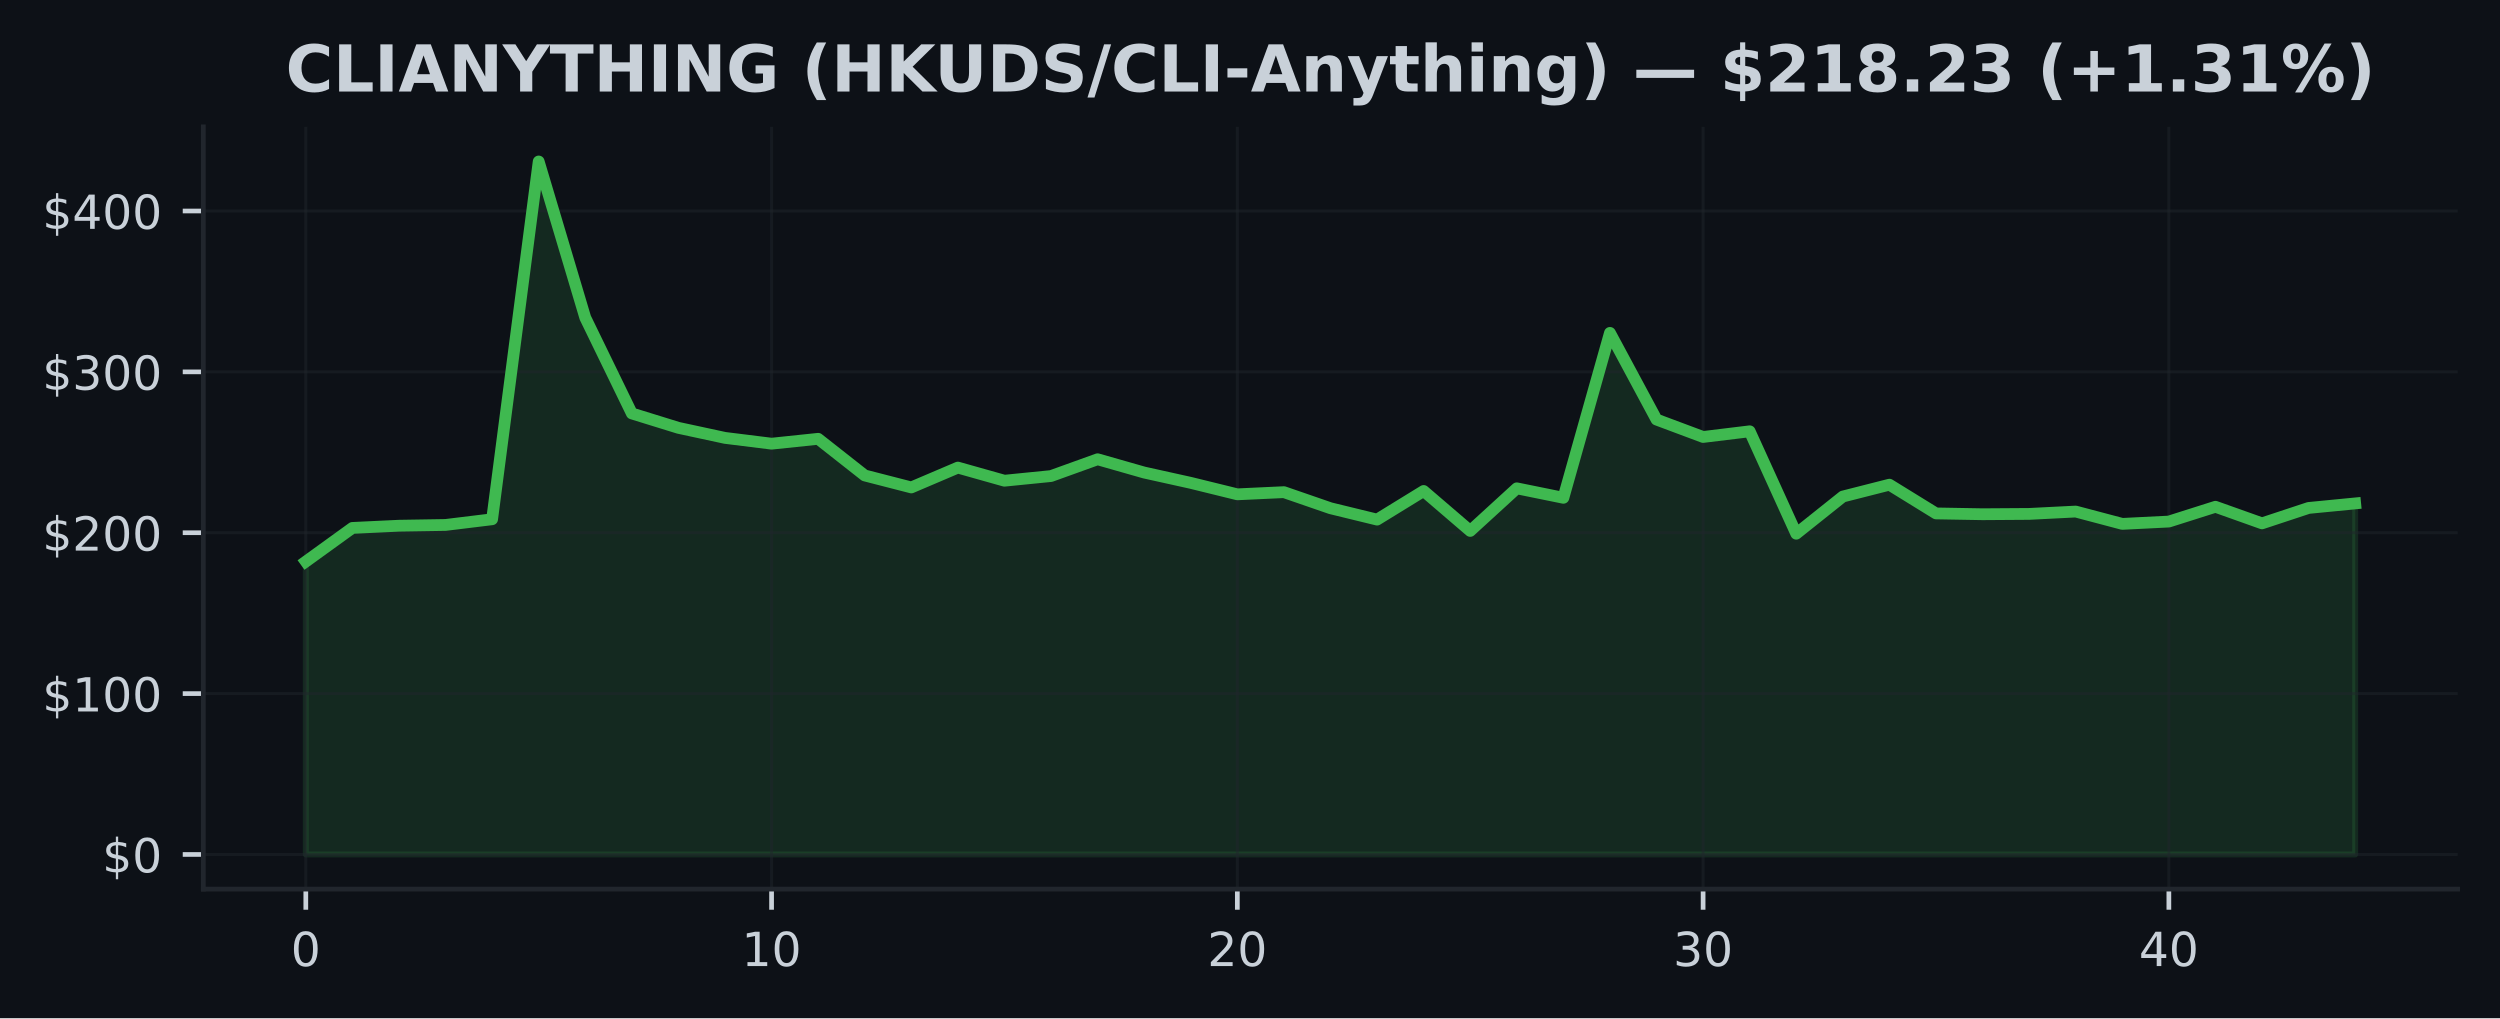
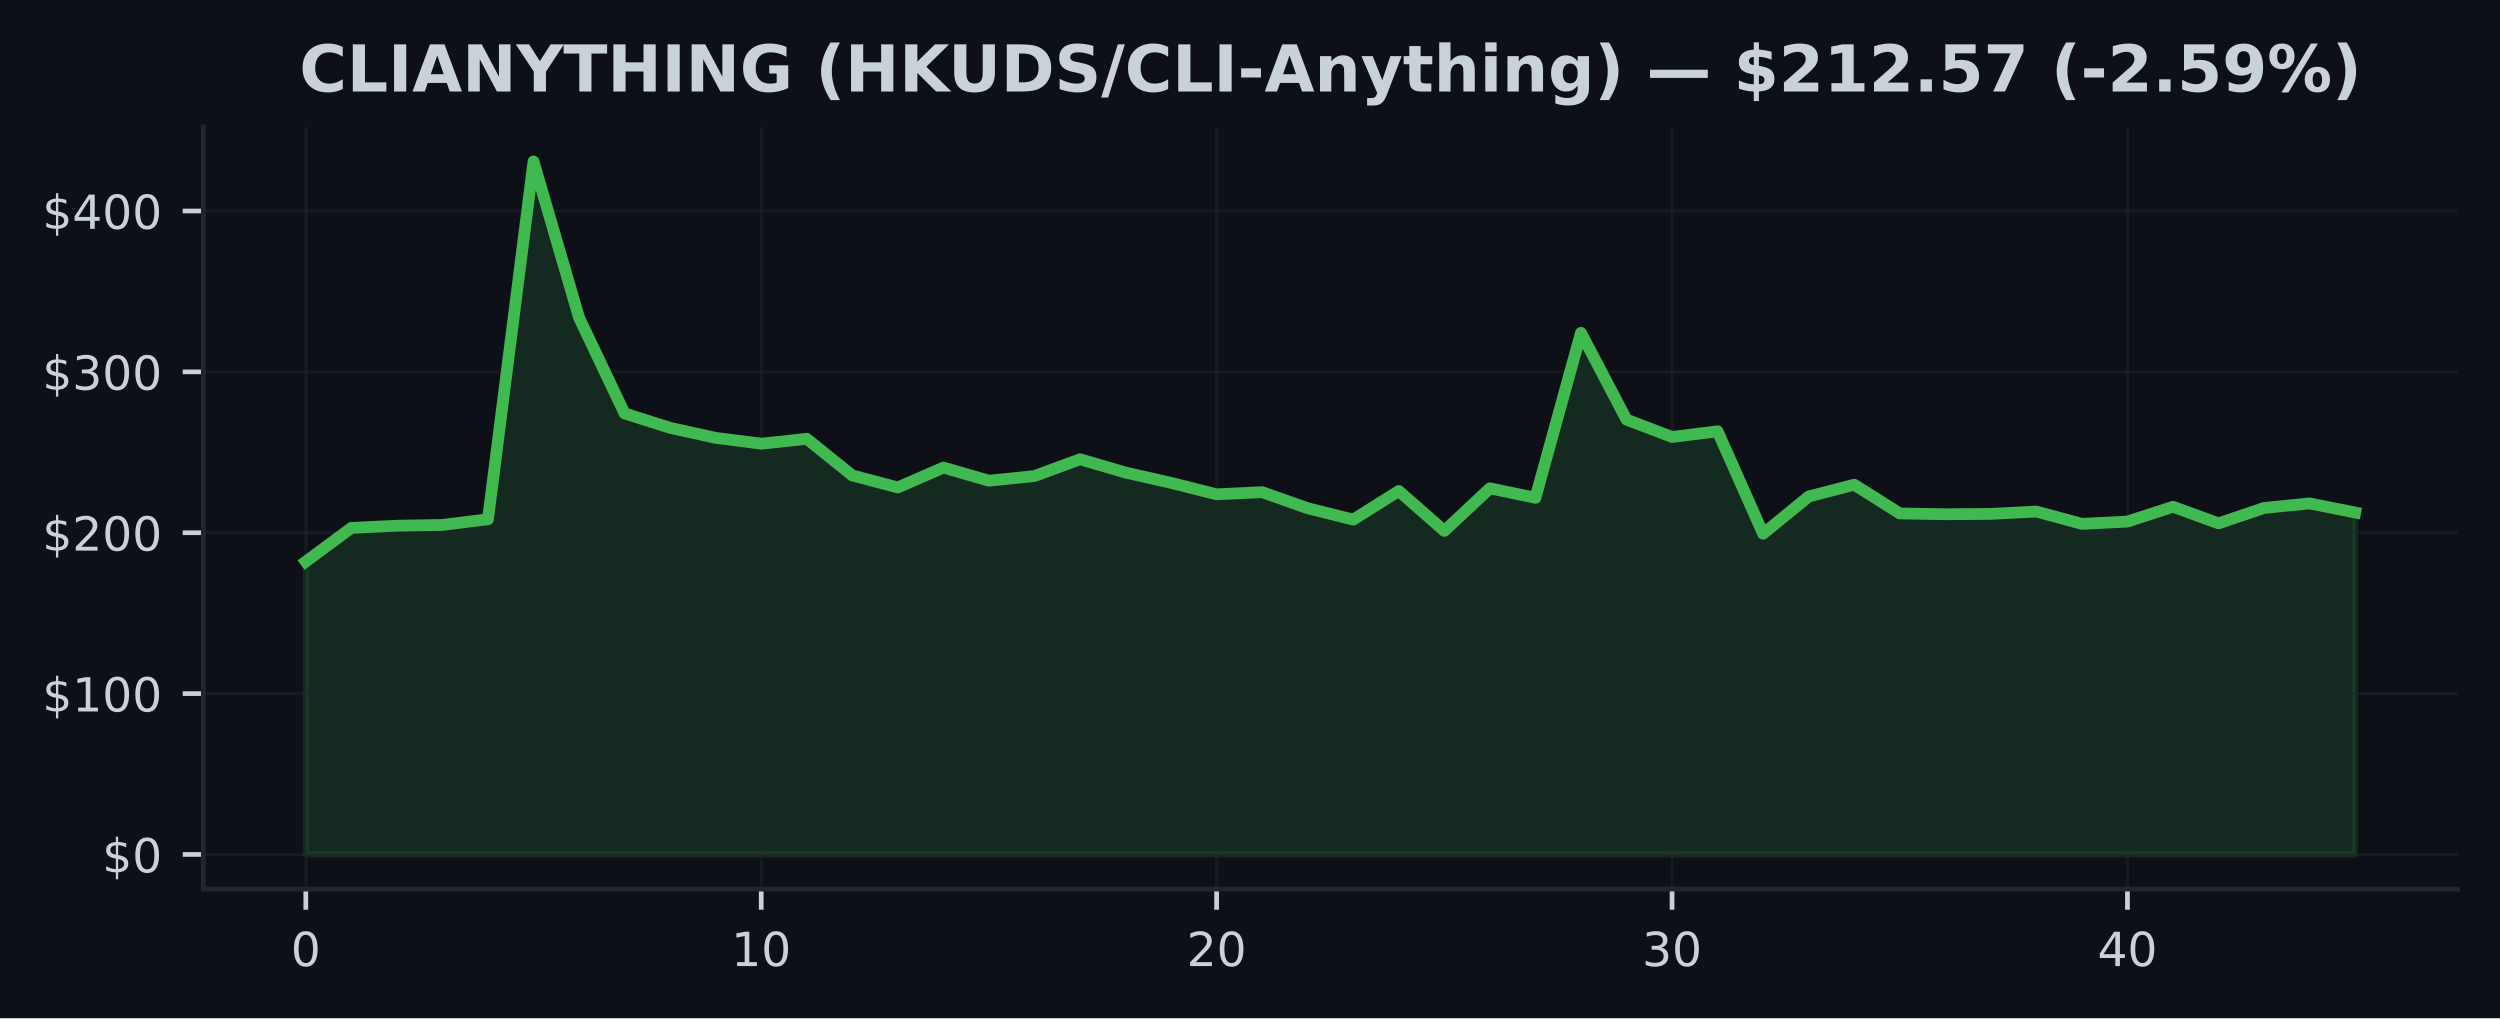
<svg xmlns="http://www.w3.org/2000/svg" xmlns:xlink="http://www.w3.org/1999/xlink" width="424.91pt" height="173.061pt" viewBox="0 0 424.91 173.061" version="1.1">
  <defs>
    <style type="text/css">*{stroke-linejoin: round; stroke-linecap: butt}</style>
  </defs>
  <g id="figure_1">
    <g id="patch_1">
      <path d="M 0 173.061  L 424.91 173.061  L 424.91 0  L 0 0  z " style="fill: #0d1117" />
    </g>
    <g id="axes_1">
      <g id="patch_2">
        <path d="M 34.56 151.118  L 417.71 151.118  L 417.71 21.558  L 34.56 21.558  z " style="fill: #0d1117" />
      </g>
      <g id="FillBetweenPolyCollection_1">
        <defs>
-           <path id="m459891144c" d="M 51.976 -27.832  L 51.976 -77.612  L 59.892 -83.332  L 67.809 -83.707  L 75.725 -83.838  L 83.641 -84.806  L 91.558 -145.613  L 99.474 -119.07  L 107.39 -102.791  L 115.306 -100.341  L 123.223 -98.635  L 131.139 -97.651  L 139.055 -98.479  L 146.972 -92.251  L 154.888 -90.214  L 162.804 -93.588  L 170.721 -91.357  L 178.637 -92.15  L 186.553 -95.004  L 194.47 -92.746  L 202.386 -90.991  L 210.302 -89.044  L 218.219 -89.413  L 226.135 -86.679  L 234.051 -84.746  L 241.968 -89.612  L 249.884 -82.824  L 257.8 -90.064  L 265.717 -88.453  L 273.633 -116.481  L 281.549 -101.749  L 289.466 -98.791  L 297.382 -99.756  L 305.298 -82.351  L 313.215 -88.666  L 321.131 -90.682  L 329.047 -85.798  L 336.964 -85.659  L 344.88 -85.714  L 352.796 -86.116  L 360.712 -84.018  L 368.629 -84.415  L 376.545 -86.928  L 384.461 -84.109  L 392.378 -86.728  L 400.294 -87.499  L 400.294 -27.832  L 400.294 -27.832  L 392.378 -27.832  L 384.461 -27.832  L 376.545 -27.832  L 368.629 -27.832  L 360.712 -27.832  L 352.796 -27.832  L 344.88 -27.832  L 336.964 -27.832  L 329.047 -27.832  L 321.131 -27.832  L 313.215 -27.832  L 305.298 -27.832  L 297.382 -27.832  L 289.466 -27.832  L 281.549 -27.832  L 273.633 -27.832  L 265.717 -27.832  L 257.8 -27.832  L 249.884 -27.832  L 241.968 -27.832  L 234.051 -27.832  L 226.135 -27.832  L 218.219 -27.832  L 210.302 -27.832  L 202.386 -27.832  L 194.47 -27.832  L 186.553 -27.832  L 178.637 -27.832  L 170.721 -27.832  L 162.804 -27.832  L 154.888 -27.832  L 146.972 -27.832  L 139.055 -27.832  L 131.139 -27.832  L 123.223 -27.832  L 115.306 -27.832  L 107.39 -27.832  L 99.474 -27.832  L 91.558 -27.832  L 83.641 -27.832  L 75.725 -27.832  L 67.809 -27.832  L 59.892 -27.832  L 51.976 -27.832  z " style="stroke: #3fb950; stroke-opacity: 0.15" />
+           <path id="m791ca80fd3" d="M 51.976 -27.832  L 51.976 -77.612  L 59.716 -83.332  L 67.457 -83.707  L 75.197 -83.838  L 82.938 -84.806  L 90.678 -145.613  L 98.418 -119.07  L 106.159 -102.791  L 113.899 -100.341  L 121.64 -98.635  L 129.38 -97.651  L 137.12 -98.479  L 144.861 -92.251  L 152.601 -90.214  L 160.342 -93.588  L 168.082 -91.357  L 175.822 -92.15  L 183.563 -95.004  L 191.303 -92.746  L 199.044 -90.991  L 206.784 -89.044  L 214.524 -89.413  L 222.265 -86.679  L 230.005 -84.746  L 237.746 -89.612  L 245.486 -82.824  L 253.226 -90.064  L 260.967 -88.453  L 268.707 -116.481  L 276.448 -101.749  L 284.188 -98.791  L 291.928 -99.756  L 299.669 -82.351  L 307.409 -88.666  L 315.15 -90.682  L 322.89 -85.798  L 330.63 -85.659  L 338.371 -85.714  L 346.111 -86.116  L 353.852 -84.018  L 361.592 -84.415  L 369.332 -86.928  L 377.073 -84.109  L 384.813 -86.728  L 392.554 -87.499  L 400.294 -85.951  L 400.294 -27.832  L 400.294 -27.832  L 392.554 -27.832  L 384.813 -27.832  L 377.073 -27.832  L 369.332 -27.832  L 361.592 -27.832  L 353.852 -27.832  L 346.111 -27.832  L 338.371 -27.832  L 330.63 -27.832  L 322.89 -27.832  L 315.15 -27.832  L 307.409 -27.832  L 299.669 -27.832  L 291.928 -27.832  L 284.188 -27.832  L 276.448 -27.832  L 268.707 -27.832  L 260.967 -27.832  L 253.226 -27.832  L 245.486 -27.832  L 237.746 -27.832  L 230.005 -27.832  L 222.265 -27.832  L 214.524 -27.832  L 206.784 -27.832  L 199.044 -27.832  L 191.303 -27.832  L 183.563 -27.832  L 175.822 -27.832  L 168.082 -27.832  L 160.342 -27.832  L 152.601 -27.832  L 144.861 -27.832  L 137.12 -27.832  L 129.38 -27.832  L 121.64 -27.832  L 113.899 -27.832  L 106.159 -27.832  L 98.418 -27.832  L 90.678 -27.832  L 82.938 -27.832  L 75.197 -27.832  L 67.457 -27.832  L 59.716 -27.832  L 51.976 -27.832  z " style="stroke: #3fb950; stroke-opacity: 0.15" />
        </defs>
-         <g clip-path="url(#p17456715c4)">
-           <use xlink:href="#m459891144c" x="0" y="173.061" style="fill: #3fb950; fill-opacity: 0.15; stroke: #3fb950; stroke-opacity: 0.15" />
+         <g clip-path="url(#p43f8fe194c)">
+           <use xlink:href="#m791ca80fd3" x="0" y="173.061" style="fill: #3fb950; fill-opacity: 0.15; stroke: #3fb950; stroke-opacity: 0.15" />
        </g>
      </g>
      <g id="matplotlib.axis_1">
        <g id="xtick_1">
          <g id="line2d_1">
-             <path d="M 51.976 151.118  L 51.976 21.558  " clip-path="url(#p17456715c4)" style="fill: none; stroke: #21262d; stroke-opacity: 0.5; stroke-width: 0.5; stroke-linecap: square" />
+             <path d="M 51.976 151.118  L 51.976 21.558  " clip-path="url(#p43f8fe194c)" style="fill: none; stroke: #21262d; stroke-opacity: 0.5; stroke-width: 0.5; stroke-linecap: square" />
          </g>
          <g id="line2d_2">
            <defs>
-               <path id="m8c9518cf22" d="M 0 0  L 0 3.5  " style="stroke: #c9d1d9; stroke-width: 0.8" />
+               <path id="m726a3030d6" d="M 0 0  L 0 3.5  " style="stroke: #c9d1d9; stroke-width: 0.8" />
            </defs>
            <g>
-               <use xlink:href="#m8c9518cf22" x="51.976" y="151.118" style="fill: #c9d1d9; stroke: #c9d1d9; stroke-width: 0.8" />
+               <use xlink:href="#m726a3030d6" x="51.976" y="151.118" style="fill: #c9d1d9; stroke: #c9d1d9; stroke-width: 0.8" />
            </g>
          </g>
          <g id="text_1">
            <g style="fill: #c9d1d9" transform="translate(49.43091 164.197) scale(0.08 -0.08)">
              <defs>
                <path id="DejaVuSans-30" d="M 2034 4250  Q 1547 4250 1301 3770  Q 1056 3291 1056 2328  Q 1056 1369 1301 889  Q 1547 409 2034 409  Q 2525 409 2770 889  Q 3016 1369 3016 2328  Q 3016 3291 2770 3770  Q 2525 4250 2034 4250  z M 2034 4750  Q 2819 4750 3233 4129  Q 3647 3509 3647 2328  Q 3647 1150 3233 529  Q 2819 -91 2034 -91  Q 1250 -91 836 529  Q 422 1150 422 2328  Q 422 3509 836 4129  Q 1250 4750 2034 4750  z " transform="scale(0.015625)" />
              </defs>
              <use xlink:href="#DejaVuSans-30" />
            </g>
          </g>
        </g>
        <g id="xtick_2">
          <g id="line2d_3">
-             <path d="M 131.139 151.118  L 131.139 21.558  " clip-path="url(#p17456715c4)" style="fill: none; stroke: #21262d; stroke-opacity: 0.5; stroke-width: 0.5; stroke-linecap: square" />
+             <path d="M 129.38 151.118  L 129.38 21.558  " clip-path="url(#p43f8fe194c)" style="fill: none; stroke: #21262d; stroke-opacity: 0.5; stroke-width: 0.5; stroke-linecap: square" />
          </g>
          <g id="line2d_4">
            <g>
-               <use xlink:href="#m8c9518cf22" x="131.139" y="151.118" style="fill: #c9d1d9; stroke: #c9d1d9; stroke-width: 0.8" />
+               <use xlink:href="#m726a3030d6" x="129.38" y="151.118" style="fill: #c9d1d9; stroke: #c9d1d9; stroke-width: 0.8" />
            </g>
          </g>
          <g id="text_2">
-             <g style="fill: #c9d1d9" transform="translate(126.0491 164.197) scale(0.08 -0.08)">
+             <g style="fill: #c9d1d9" transform="translate(124.2899 164.197) scale(0.08 -0.08)">
              <defs>
                <path id="DejaVuSans-31" d="M 794 531  L 1825 531  L 1825 4091  L 703 3866  L 703 4441  L 1819 4666  L 2450 4666  L 2450 531  L 3481 531  L 3481 0  L 794 0  L 794 531  z " transform="scale(0.015625)" />
              </defs>
              <use xlink:href="#DejaVuSans-31" />
              <use xlink:href="#DejaVuSans-30" transform="translate(63.62305 0)" />
            </g>
          </g>
        </g>
        <g id="xtick_3">
          <g id="line2d_5">
-             <path d="M 210.302 151.118  L 210.302 21.558  " clip-path="url(#p17456715c4)" style="fill: none; stroke: #21262d; stroke-opacity: 0.5; stroke-width: 0.5; stroke-linecap: square" />
+             <path d="M 206.784 151.118  L 206.784 21.558  " clip-path="url(#p43f8fe194c)" style="fill: none; stroke: #21262d; stroke-opacity: 0.5; stroke-width: 0.5; stroke-linecap: square" />
          </g>
          <g id="line2d_6">
            <g>
-               <use xlink:href="#m8c9518cf22" x="210.302" y="151.118" style="fill: #c9d1d9; stroke: #c9d1d9; stroke-width: 0.8" />
+               <use xlink:href="#m726a3030d6" x="206.784" y="151.118" style="fill: #c9d1d9; stroke: #c9d1d9; stroke-width: 0.8" />
            </g>
          </g>
          <g id="text_3">
-             <g style="fill: #c9d1d9" transform="translate(205.2124 164.197) scale(0.08 -0.08)">
+             <g style="fill: #c9d1d9" transform="translate(201.694 164.197) scale(0.08 -0.08)">
              <defs>
                <path id="DejaVuSans-32" d="M 1228 531  L 3431 531  L 3431 0  L 469 0  L 469 531  Q 828 903 1448 1529  Q 2069 2156 2228 2338  Q 2531 2678 2651 2914  Q 2772 3150 2772 3378  Q 2772 3750 2511 3984  Q 2250 4219 1831 4219  Q 1534 4219 1204 4116  Q 875 4013 500 3803  L 500 4441  Q 881 4594 1212 4672  Q 1544 4750 1819 4750  Q 2544 4750 2975 4387  Q 3406 4025 3406 3419  Q 3406 3131 3298 2873  Q 3191 2616 2906 2266  Q 2828 2175 2409 1742  Q 1991 1309 1228 531  z " transform="scale(0.015625)" />
              </defs>
              <use xlink:href="#DejaVuSans-32" />
              <use xlink:href="#DejaVuSans-30" transform="translate(63.62305 0)" />
            </g>
          </g>
        </g>
        <g id="xtick_4">
          <g id="line2d_7">
-             <path d="M 289.466 151.118  L 289.466 21.558  " clip-path="url(#p17456715c4)" style="fill: none; stroke: #21262d; stroke-opacity: 0.5; stroke-width: 0.5; stroke-linecap: square" />
+             <path d="M 284.188 151.118  L 284.188 21.558  " clip-path="url(#p43f8fe194c)" style="fill: none; stroke: #21262d; stroke-opacity: 0.5; stroke-width: 0.5; stroke-linecap: square" />
          </g>
          <g id="line2d_8">
            <g>
-               <use xlink:href="#m8c9518cf22" x="289.466" y="151.118" style="fill: #c9d1d9; stroke: #c9d1d9; stroke-width: 0.8" />
+               <use xlink:href="#m726a3030d6" x="284.188" y="151.118" style="fill: #c9d1d9; stroke: #c9d1d9; stroke-width: 0.8" />
            </g>
          </g>
          <g id="text_4">
-             <g style="fill: #c9d1d9" transform="translate(284.3756 164.197) scale(0.08 -0.08)">
+             <g style="fill: #c9d1d9" transform="translate(279.098 164.197) scale(0.08 -0.08)">
              <defs>
                <path id="DejaVuSans-33" d="M 2597 2516  Q 3050 2419 3304 2112  Q 3559 1806 3559 1356  Q 3559 666 3084 287  Q 2609 -91 1734 -91  Q 1441 -91 1130 -33  Q 819 25 488 141  L 488 750  Q 750 597 1062 519  Q 1375 441 1716 441  Q 2309 441 2620 675  Q 2931 909 2931 1356  Q 2931 1769 2642 2001  Q 2353 2234 1838 2234  L 1294 2234  L 1294 2753  L 1863 2753  Q 2328 2753 2575 2939  Q 2822 3125 2822 3475  Q 2822 3834 2567 4026  Q 2313 4219 1838 4219  Q 1578 4219 1281 4162  Q 984 4106 628 3988  L 628 4550  Q 988 4650 1302 4700  Q 1616 4750 1894 4750  Q 2613 4750 3031 4423  Q 3450 4097 3450 3541  Q 3450 3153 3228 2886  Q 3006 2619 2597 2516  z " transform="scale(0.015625)" />
              </defs>
              <use xlink:href="#DejaVuSans-33" />
              <use xlink:href="#DejaVuSans-30" transform="translate(63.62305 0)" />
            </g>
          </g>
        </g>
        <g id="xtick_5">
          <g id="line2d_9">
-             <path d="M 368.629 151.118  L 368.629 21.558  " clip-path="url(#p17456715c4)" style="fill: none; stroke: #21262d; stroke-opacity: 0.5; stroke-width: 0.5; stroke-linecap: square" />
+             <path d="M 361.592 151.118  L 361.592 21.558  " clip-path="url(#p43f8fe194c)" style="fill: none; stroke: #21262d; stroke-opacity: 0.5; stroke-width: 0.5; stroke-linecap: square" />
          </g>
          <g id="line2d_10">
            <g>
-               <use xlink:href="#m8c9518cf22" x="368.629" y="151.118" style="fill: #c9d1d9; stroke: #c9d1d9; stroke-width: 0.8" />
+               <use xlink:href="#m726a3030d6" x="361.592" y="151.118" style="fill: #c9d1d9; stroke: #c9d1d9; stroke-width: 0.8" />
            </g>
          </g>
          <g id="text_5">
-             <g style="fill: #c9d1d9" transform="translate(363.5388 164.197) scale(0.08 -0.08)">
+             <g style="fill: #c9d1d9" transform="translate(356.5021 164.197) scale(0.08 -0.08)">
              <defs>
                <path id="DejaVuSans-34" d="M 2419 4116  L 825 1625  L 2419 1625  L 2419 4116  z M 2253 4666  L 3047 4666  L 3047 1625  L 3713 1625  L 3713 1100  L 3047 1100  L 3047 0  L 2419 0  L 2419 1100  L 313 1100  L 313 1709  L 2253 4666  z " transform="scale(0.015625)" />
              </defs>
              <use xlink:href="#DejaVuSans-34" />
              <use xlink:href="#DejaVuSans-30" transform="translate(63.62305 0)" />
            </g>
          </g>
        </g>
      </g>
      <g id="matplotlib.axis_2">
        <g id="ytick_1">
          <g id="line2d_11">
-             <path d="M 34.56 145.229  L 417.71 145.229  " clip-path="url(#p17456715c4)" style="fill: none; stroke: #21262d; stroke-opacity: 0.5; stroke-width: 0.5; stroke-linecap: square" />
+             <path d="M 34.56 145.229  L 417.71 145.229  " clip-path="url(#p43f8fe194c)" style="fill: none; stroke: #21262d; stroke-opacity: 0.5; stroke-width: 0.5; stroke-linecap: square" />
          </g>
          <g id="line2d_12">
            <defs>
-               <path id="m70b55933a2" d="M 0 0  L -3.5 0  " style="stroke: #c9d1d9; stroke-width: 0.8" />
+               <path id="m19a0edd8e0" d="M 0 0  L -3.5 0  " style="stroke: #c9d1d9; stroke-width: 0.8" />
            </defs>
            <g>
-               <use xlink:href="#m70b55933a2" x="34.56" y="145.229" style="fill: #c9d1d9; stroke: #c9d1d9; stroke-width: 0.8" />
+               <use xlink:href="#m19a0edd8e0" x="34.56" y="145.229" style="fill: #c9d1d9; stroke: #c9d1d9; stroke-width: 0.8" />
            </g>
          </g>
          <g id="text_6">
            <g style="fill: #c9d1d9" transform="translate(17.38 148.2686) scale(0.08 -0.08)">
              <defs>
                <path id="DejaVuSans-24" d="M 2163 -941  L 1850 -941  L 1847 0  Q 1519 6 1191 76  Q 863 147 531 288  L 531 850  Q 850 650 1176 548  Q 1503 447 1850 444  L 1850 1869  Q 1159 1981 845 2250  Q 531 2519 531 2988  Q 531 3497 872 3790  Q 1213 4084 1850 4128  L 1850 4863  L 2163 4863  L 2163 4138  Q 2453 4125 2725 4076  Q 2997 4028 3256 3944  L 3256 3397  Q 2997 3528 2723 3600  Q 2450 3672 2163 3684  L 2163 2350  Q 2872 2241 3206 1959  Q 3541 1678 3541 1191  Q 3541 663 3186 358  Q 2831 53 2163 6  L 2163 -941  z M 1850 2406  L 1850 3688  Q 1488 3647 1297 3481  Q 1106 3316 1106 3041  Q 1106 2772 1282 2622  Q 1459 2472 1850 2406  z M 2163 1806  L 2163 453  Q 2559 506 2761 678  Q 2963 850 2963 1131  Q 2963 1406 2770 1568  Q 2578 1731 2163 1806  z " transform="scale(0.015625)" />
              </defs>
              <use xlink:href="#DejaVuSans-24" />
              <use xlink:href="#DejaVuSans-30" transform="translate(63.62305 0)" />
            </g>
          </g>
        </g>
        <g id="ytick_2">
          <g id="line2d_13">
-             <path d="M 34.56 117.888  L 417.71 117.888  " clip-path="url(#p17456715c4)" style="fill: none; stroke: #21262d; stroke-opacity: 0.5; stroke-width: 0.5; stroke-linecap: square" />
+             <path d="M 34.56 117.888  L 417.71 117.888  " clip-path="url(#p43f8fe194c)" style="fill: none; stroke: #21262d; stroke-opacity: 0.5; stroke-width: 0.5; stroke-linecap: square" />
          </g>
          <g id="line2d_14">
            <g>
-               <use xlink:href="#m70b55933a2" x="34.56" y="117.888" style="fill: #c9d1d9; stroke: #c9d1d9; stroke-width: 0.8" />
+               <use xlink:href="#m19a0edd8e0" x="34.56" y="117.888" style="fill: #c9d1d9; stroke: #c9d1d9; stroke-width: 0.8" />
            </g>
          </g>
          <g id="text_7">
            <g style="fill: #c9d1d9" transform="translate(7.2 120.927) scale(0.08 -0.08)">
              <use xlink:href="#DejaVuSans-24" />
              <use xlink:href="#DejaVuSans-31" transform="translate(63.62305 0)" />
              <use xlink:href="#DejaVuSans-30" transform="translate(127.2461 0)" />
              <use xlink:href="#DejaVuSans-30" transform="translate(190.8691 0)" />
            </g>
          </g>
        </g>
        <g id="ytick_3">
          <g id="line2d_15">
-             <path d="M 34.56 90.546  L 417.71 90.546  " clip-path="url(#p17456715c4)" style="fill: none; stroke: #21262d; stroke-opacity: 0.5; stroke-width: 0.5; stroke-linecap: square" />
+             <path d="M 34.56 90.546  L 417.71 90.546  " clip-path="url(#p43f8fe194c)" style="fill: none; stroke: #21262d; stroke-opacity: 0.5; stroke-width: 0.5; stroke-linecap: square" />
          </g>
          <g id="line2d_16">
            <g>
-               <use xlink:href="#m70b55933a2" x="34.56" y="90.546" style="fill: #c9d1d9; stroke: #c9d1d9; stroke-width: 0.8" />
+               <use xlink:href="#m19a0edd8e0" x="34.56" y="90.546" style="fill: #c9d1d9; stroke: #c9d1d9; stroke-width: 0.8" />
            </g>
          </g>
          <g id="text_8">
            <g style="fill: #c9d1d9" transform="translate(7.2 93.58552) scale(0.08 -0.08)">
              <use xlink:href="#DejaVuSans-24" />
              <use xlink:href="#DejaVuSans-32" transform="translate(63.62305 0)" />
              <use xlink:href="#DejaVuSans-30" transform="translate(127.2461 0)" />
              <use xlink:href="#DejaVuSans-30" transform="translate(190.8691 0)" />
            </g>
          </g>
        </g>
        <g id="ytick_4">
          <g id="line2d_17">
-             <path d="M 34.56 63.205  L 417.71 63.205  " clip-path="url(#p17456715c4)" style="fill: none; stroke: #21262d; stroke-opacity: 0.5; stroke-width: 0.5; stroke-linecap: square" />
+             <path d="M 34.56 63.205  L 417.71 63.205  " clip-path="url(#p43f8fe194c)" style="fill: none; stroke: #21262d; stroke-opacity: 0.5; stroke-width: 0.5; stroke-linecap: square" />
          </g>
          <g id="line2d_18">
            <g>
-               <use xlink:href="#m70b55933a2" x="34.56" y="63.205" style="fill: #c9d1d9; stroke: #c9d1d9; stroke-width: 0.8" />
+               <use xlink:href="#m19a0edd8e0" x="34.56" y="63.205" style="fill: #c9d1d9; stroke: #c9d1d9; stroke-width: 0.8" />
            </g>
          </g>
          <g id="text_9">
            <g style="fill: #c9d1d9" transform="translate(7.2 66.24399) scale(0.08 -0.08)">
              <use xlink:href="#DejaVuSans-24" />
              <use xlink:href="#DejaVuSans-33" transform="translate(63.62305 0)" />
              <use xlink:href="#DejaVuSans-30" transform="translate(127.2461 0)" />
              <use xlink:href="#DejaVuSans-30" transform="translate(190.8691 0)" />
            </g>
          </g>
        </g>
        <g id="ytick_5">
          <g id="line2d_19">
-             <path d="M 34.56 35.863  L 417.71 35.863  " clip-path="url(#p17456715c4)" style="fill: none; stroke: #21262d; stroke-opacity: 0.5; stroke-width: 0.5; stroke-linecap: square" />
+             <path d="M 34.56 35.863  L 417.71 35.863  " clip-path="url(#p43f8fe194c)" style="fill: none; stroke: #21262d; stroke-opacity: 0.5; stroke-width: 0.5; stroke-linecap: square" />
          </g>
          <g id="line2d_20">
            <g>
-               <use xlink:href="#m70b55933a2" x="34.56" y="35.863" style="fill: #c9d1d9; stroke: #c9d1d9; stroke-width: 0.8" />
+               <use xlink:href="#m19a0edd8e0" x="34.56" y="35.863" style="fill: #c9d1d9; stroke: #c9d1d9; stroke-width: 0.8" />
            </g>
          </g>
          <g id="text_10">
            <g style="fill: #c9d1d9" transform="translate(7.2 38.90247) scale(0.08 -0.08)">
              <use xlink:href="#DejaVuSans-24" />
              <use xlink:href="#DejaVuSans-34" transform="translate(63.62305 0)" />
              <use xlink:href="#DejaVuSans-30" transform="translate(127.2461 0)" />
              <use xlink:href="#DejaVuSans-30" transform="translate(190.8691 0)" />
            </g>
          </g>
        </g>
      </g>
      <g id="line2d_21">
-         <path d="M 51.976 95.448  L 59.892 89.729  L 67.809 89.354  L 75.725 89.223  L 83.641 88.255  L 91.558 27.447  L 99.474 53.991  L 107.39 70.27  L 115.306 72.719  L 123.223 74.426  L 131.139 75.41  L 139.055 74.581  L 146.972 80.81  L 154.888 82.847  L 162.804 79.473  L 170.721 81.704  L 178.637 80.911  L 186.553 78.057  L 194.47 80.315  L 202.386 82.07  L 210.302 84.017  L 218.219 83.648  L 226.135 86.382  L 234.051 88.315  L 241.968 83.448  L 249.884 90.237  L 257.8 82.997  L 265.717 84.608  L 273.633 56.58  L 281.549 71.311  L 289.466 74.27  L 297.382 73.305  L 305.298 90.71  L 313.215 84.394  L 321.131 82.379  L 329.047 87.262  L 336.964 87.402  L 344.88 87.347  L 352.796 86.945  L 360.712 89.042  L 368.629 88.646  L 376.545 86.133  L 384.461 88.952  L 392.378 86.333  L 400.294 85.562  " clip-path="url(#p17456715c4)" style="fill: none; stroke: #3fb950; stroke-width: 2; stroke-linecap: square" />
+         <path d="M 51.976 95.448  L 59.716 89.729  L 67.457 89.354  L 75.197 89.223  L 82.938 88.255  L 90.678 27.447  L 98.418 53.991  L 106.159 70.27  L 113.899 72.719  L 121.64 74.426  L 129.38 75.41  L 137.12 74.581  L 144.861 80.81  L 152.601 82.847  L 160.342 79.473  L 168.082 81.704  L 175.822 80.911  L 183.563 78.057  L 191.303 80.315  L 199.044 82.07  L 206.784 84.017  L 214.524 83.648  L 222.265 86.382  L 230.005 88.315  L 237.746 83.448  L 245.486 90.237  L 253.226 82.997  L 260.967 84.608  L 268.707 56.58  L 276.448 71.311  L 284.188 74.27  L 291.928 73.305  L 299.669 90.71  L 307.409 84.394  L 315.15 82.379  L 322.89 87.262  L 330.63 87.402  L 338.371 87.347  L 346.111 86.945  L 353.852 89.042  L 361.592 88.646  L 369.332 86.133  L 377.073 88.952  L 384.813 86.333  L 392.554 85.562  L 400.294 87.109  " clip-path="url(#p43f8fe194c)" style="fill: none; stroke: #3fb950; stroke-width: 2; stroke-linecap: square" />
      </g>
      <g id="patch_3">
        <path d="M 34.56 151.118  L 34.56 21.558  " style="fill: none; stroke: #21262d; stroke-width: 0.8; stroke-linejoin: miter; stroke-linecap: square" />
      </g>
      <g id="patch_4">
        <path d="M 34.56 151.118  L 417.71 151.118  " style="fill: none; stroke: #21262d; stroke-width: 0.8; stroke-linejoin: miter; stroke-linecap: square" />
      </g>
      <g id="text_11">
-         <g style="fill: #c9d1d9" transform="translate(48.55633 15.55828) scale(0.11 -0.11)">
+         <g style="fill: #c9d1d9" transform="translate(50.88266 15.55828) scale(0.11 -0.11)">
          <defs>
            <path id="DejaVuSans-Bold-43" d="M 4288 256  Q 3956 84 3597 -3  Q 3238 -91 2847 -91  Q 1681 -91 1000 561  Q 319 1213 319 2328  Q 319 3447 1000 4098  Q 1681 4750 2847 4750  Q 3238 4750 3597 4662  Q 3956 4575 4288 4403  L 4288 3438  Q 3953 3666 3628 3772  Q 3303 3878 2944 3878  Q 2300 3878 1931 3465  Q 1563 3053 1563 2328  Q 1563 1606 1931 1193  Q 2300 781 2944 781  Q 3303 781 3628 887  Q 3953 994 4288 1222  L 4288 256  z " transform="scale(0.015625)" />
            <path id="DejaVuSans-Bold-4c" d="M 588 4666  L 1791 4666  L 1791 909  L 3903 909  L 3903 0  L 588 0  L 588 4666  z " transform="scale(0.015625)" />
            <path id="DejaVuSans-Bold-49" d="M 588 4666  L 1791 4666  L 1791 0  L 588 0  L 588 4666  z " transform="scale(0.015625)" />
            <path id="DejaVuSans-Bold-41" d="M 3419 850  L 1538 850  L 1241 0  L 31 0  L 1759 4666  L 3194 4666  L 4922 0  L 3713 0  L 3419 850  z M 1838 1716  L 3116 1716  L 2478 3572  L 1838 1716  z " transform="scale(0.015625)" />
            <path id="DejaVuSans-Bold-4e" d="M 588 4666  L 1931 4666  L 3628 1466  L 3628 4666  L 4769 4666  L 4769 0  L 3425 0  L 1728 3200  L 1728 0  L 588 0  L 588 4666  z " transform="scale(0.015625)" />
            <path id="DejaVuSans-Bold-59" d="M -63 4666  L 1253 4666  L 2316 3003  L 3378 4666  L 4697 4666  L 2919 1966  L 2919 0  L 1716 0  L 1716 1966  L -63 4666  z " transform="scale(0.015625)" />
            <path id="DejaVuSans-Bold-54" d="M 31 4666  L 4331 4666  L 4331 3756  L 2784 3756  L 2784 0  L 1581 0  L 1581 3756  L 31 3756  L 31 4666  z " transform="scale(0.015625)" />
            <path id="DejaVuSans-Bold-48" d="M 588 4666  L 1791 4666  L 1791 2888  L 3566 2888  L 3566 4666  L 4769 4666  L 4769 0  L 3566 0  L 3566 1978  L 1791 1978  L 1791 0  L 588 0  L 588 4666  z " transform="scale(0.015625)" />
            <path id="DejaVuSans-Bold-47" d="M 4781 347  Q 4331 128 3847 18  Q 3363 -91 2847 -91  Q 1681 -91 1000 561  Q 319 1213 319 2328  Q 319 3456 1012 4103  Q 1706 4750 2913 4750  Q 3378 4750 3804 4662  Q 4231 4575 4609 4403  L 4609 3438  Q 4219 3659 3833 3768  Q 3447 3878 3059 3878  Q 2341 3878 1952 3476  Q 1563 3075 1563 2328  Q 1563 1588 1938 1184  Q 2313 781 3003 781  Q 3191 781 3352 804  Q 3513 828 3641 878  L 3641 1784  L 2906 1784  L 2906 2591  L 4781 2591  L 4781 347  z " transform="scale(0.015625)" />
            <path id="DejaVuSans-Bold-20" transform="scale(0.015625)" />
            <path id="DejaVuSans-Bold-28" d="M 2413 -844  L 1484 -844  Q 1006 -72 778 623  Q 550 1319 550 2003  Q 550 2688 779 3389  Q 1009 4091 1484 4856  L 2413 4856  Q 2013 4116 1813 3408  Q 1613 2700 1613 2009  Q 1613 1319 1811 609  Q 2009 -100 2413 -844  z " transform="scale(0.015625)" />
            <path id="DejaVuSans-Bold-4b" d="M 588 4666  L 1791 4666  L 1791 2963  L 3525 4666  L 4922 4666  L 2675 2456  L 5153 0  L 3647 0  L 1791 1838  L 1791 0  L 588 0  L 588 4666  z " transform="scale(0.015625)" />
            <path id="DejaVuSans-Bold-55" d="M 588 4666  L 1791 4666  L 1791 1869  Q 1791 1291 1980 1042  Q 2169 794 2597 794  Q 3028 794 3217 1042  Q 3406 1291 3406 1869  L 3406 4666  L 4609 4666  L 4609 1869  Q 4609 878 4112 393  Q 3616 -91 2597 -91  Q 1581 -91 1084 393  Q 588 878 588 1869  L 588 4666  z " transform="scale(0.015625)" />
            <path id="DejaVuSans-Bold-44" d="M 1791 3756  L 1791 909  L 2222 909  Q 2959 909 3348 1275  Q 3738 1641 3738 2338  Q 3738 3031 3350 3393  Q 2963 3756 2222 3756  L 1791 3756  z M 588 4666  L 1856 4666  Q 2919 4666 3439 4514  Q 3959 4363 4331 4000  Q 4659 3684 4818 3271  Q 4978 2859 4978 2338  Q 4978 1809 4818 1395  Q 4659 981 4331 666  Q 3956 303 3431 151  Q 2906 0 1856 0  L 588 0  L 588 4666  z " transform="scale(0.015625)" />
            <path id="DejaVuSans-Bold-53" d="M 3834 4519  L 3834 3531  Q 3450 3703 3084 3790  Q 2719 3878 2394 3878  Q 1963 3878 1756 3759  Q 1550 3641 1550 3391  Q 1550 3203 1689 3098  Q 1828 2994 2194 2919  L 2706 2816  Q 3484 2659 3812 2340  Q 4141 2022 4141 1434  Q 4141 663 3683 286  Q 3225 -91 2284 -91  Q 1841 -91 1394 -6  Q 947 78 500 244  L 500 1259  Q 947 1022 1364 901  Q 1781 781 2169 781  Q 2563 781 2772 912  Q 2981 1044 2981 1288  Q 2981 1506 2839 1625  Q 2697 1744 2272 1838  L 1806 1941  Q 1106 2091 782 2419  Q 459 2747 459 3303  Q 459 4000 909 4375  Q 1359 4750 2203 4750  Q 2588 4750 2994 4692  Q 3400 4634 3834 4519  z " transform="scale(0.015625)" />
            <path id="DejaVuSans-Bold-2f" d="M 1644 4666  L 2338 4666  L 691 -594  L 0 -594  L 1644 4666  z " transform="scale(0.015625)" />
            <path id="DejaVuSans-Bold-2d" d="M 347 2297  L 2309 2297  L 2309 1388  L 347 1388  L 347 2297  z " transform="scale(0.015625)" />
            <path id="DejaVuSans-Bold-6e" d="M 4056 2131  L 4056 0  L 2931 0  L 2931 347  L 2931 1631  Q 2931 2084 2911 2256  Q 2891 2428 2841 2509  Q 2775 2619 2662 2680  Q 2550 2741 2406 2741  Q 2056 2741 1856 2470  Q 1656 2200 1656 1722  L 1656 0  L 538 0  L 538 3500  L 1656 3500  L 1656 2988  Q 1909 3294 2193 3439  Q 2478 3584 2822 3584  Q 3428 3584 3742 3212  Q 4056 2841 4056 2131  z " transform="scale(0.015625)" />
            <path id="DejaVuSans-Bold-79" d="M 78 3500  L 1197 3500  L 2138 1125  L 2938 3500  L 4056 3500  L 2584 -331  Q 2363 -916 2067 -1148  Q 1772 -1381 1288 -1381  L 641 -1381  L 641 -647  L 991 -647  Q 1275 -647 1404 -556  Q 1534 -466 1606 -231  L 1638 -134  L 78 3500  z " transform="scale(0.015625)" />
            <path id="DejaVuSans-Bold-74" d="M 1759 4494  L 1759 3500  L 2913 3500  L 2913 2700  L 1759 2700  L 1759 1216  Q 1759 972 1856 886  Q 1953 800 2241 800  L 2816 800  L 2816 0  L 1856 0  Q 1194 0 917 276  Q 641 553 641 1216  L 641 2700  L 84 2700  L 84 3500  L 641 3500  L 641 4494  L 1759 4494  z " transform="scale(0.015625)" />
            <path id="DejaVuSans-Bold-68" d="M 4056 2131  L 4056 0  L 2931 0  L 2931 347  L 2931 1625  Q 2931 2084 2911 2256  Q 2891 2428 2841 2509  Q 2775 2619 2662 2680  Q 2550 2741 2406 2741  Q 2056 2741 1856 2470  Q 1656 2200 1656 1722  L 1656 0  L 538 0  L 538 4863  L 1656 4863  L 1656 2988  Q 1909 3294 2193 3439  Q 2478 3584 2822 3584  Q 3428 3584 3742 3212  Q 4056 2841 4056 2131  z " transform="scale(0.015625)" />
            <path id="DejaVuSans-Bold-69" d="M 538 3500  L 1656 3500  L 1656 0  L 538 0  L 538 3500  z M 538 4863  L 1656 4863  L 1656 3950  L 538 3950  L 538 4863  z " transform="scale(0.015625)" />
            <path id="DejaVuSans-Bold-67" d="M 2919 594  Q 2688 288 2409 144  Q 2131 0 1766 0  Q 1125 0 706 504  Q 288 1009 288 1791  Q 288 2575 706 3076  Q 1125 3578 1766 3578  Q 2131 3578 2409 3434  Q 2688 3291 2919 2981  L 2919 3500  L 4044 3500  L 4044 353  Q 4044 -491 3511 -936  Q 2978 -1381 1966 -1381  Q 1638 -1381 1331 -1331  Q 1025 -1281 716 -1178  L 716 -306  Q 1009 -475 1290 -558  Q 1572 -641 1856 -641  Q 2406 -641 2662 -400  Q 2919 -159 2919 353  L 2919 594  z M 2181 2772  Q 1834 2772 1640 2515  Q 1447 2259 1447 1791  Q 1447 1309 1634 1061  Q 1822 813 2181 813  Q 2531 813 2725 1069  Q 2919 1325 2919 1791  Q 2919 2259 2725 2515  Q 2531 2772 2181 2772  z " transform="scale(0.015625)" />
            <path id="DejaVuSans-Bold-29" d="M 513 -844  Q 913 -100 1113 609  Q 1313 1319 1313 2009  Q 1313 2700 1113 3408  Q 913 4116 513 4856  L 1441 4856  Q 1916 4091 2145 3389  Q 2375 2688 2375 2003  Q 2375 1319 2147 623  Q 1919 -72 1441 -844  L 513 -844  z " transform="scale(0.015625)" />
            <path id="DejaVuSans-Bold-2014" d="M 344 2156  L 6056 2156  L 6056 1350  L 344 1350  L 344 2156  z " transform="scale(0.015625)" />
            <path id="DejaVuSans-Bold-24" d="M 2484 -941  L 1978 -941  L 1975 0  Q 1584 16 1218 87  Q 853 159 506 288  L 506 1106  Q 866 922 1233 823  Q 1600 725 1978 713  L 1978 1684  L 1875 1703  Q 1128 1834 814 2115  Q 500 2397 500 2925  Q 500 3484 883 3798  Q 1266 4113 1975 4141  L 1978 4863  L 2484 4863  L 2484 4153  Q 2797 4128 3109 4075  Q 3422 4022 3738 3938  L 3738 3144  Q 3425 3275 3112 3348  Q 2800 3422 2484 3438  L 2484 2541  L 2584 2522  Q 3378 2397 3698 2105  Q 4019 1813 4019 1241  Q 4019 666 3637 358  Q 3256 50 2484 6  L 2484 -941  z M 1978 2613  L 1978 3428  Q 1756 3416 1623 3308  Q 1491 3200 1491 3034  Q 1491 2850 1612 2745  Q 1734 2641 1978 2613  z M 2484 1594  L 2484 725  Q 2756 728 2892 831  Q 3028 934 3028 1141  Q 3028 1353 2903 1458  Q 2778 1563 2484 1594  z " transform="scale(0.015625)" />
            <path id="DejaVuSans-Bold-32" d="M 1844 884  L 3897 884  L 3897 0  L 506 0  L 506 884  L 2209 2388  Q 2438 2594 2547 2791  Q 2656 2988 2656 3200  Q 2656 3528 2436 3728  Q 2216 3928 1850 3928  Q 1569 3928 1234 3808  Q 900 3688 519 3450  L 519 4475  Q 925 4609 1322 4679  Q 1719 4750 2100 4750  Q 2938 4750 3402 4381  Q 3866 4013 3866 3353  Q 3866 2972 3669 2642  Q 3472 2313 2841 1759  L 1844 884  z " transform="scale(0.015625)" />
            <path id="DejaVuSans-Bold-31" d="M 750 831  L 1813 831  L 1813 3847  L 722 3622  L 722 4441  L 1806 4666  L 2950 4666  L 2950 831  L 4013 831  L 4013 0  L 750 0  L 750 831  z " transform="scale(0.015625)" />
-             <path id="DejaVuSans-Bold-38" d="M 2228 2088  Q 1891 2088 1709 1903  Q 1528 1719 1528 1375  Q 1528 1031 1709 848  Q 1891 666 2228 666  Q 2563 666 2741 848  Q 2919 1031 2919 1375  Q 2919 1722 2741 1905  Q 2563 2088 2228 2088  z M 1350 2484  Q 925 2613 709 2878  Q 494 3144 494 3541  Q 494 4131 934 4440  Q 1375 4750 2228 4750  Q 3075 4750 3515 4442  Q 3956 4134 3956 3541  Q 3956 3144 3739 2878  Q 3522 2613 3097 2484  Q 3572 2353 3814 2058  Q 4056 1763 4056 1313  Q 4056 619 3595 264  Q 3134 -91 2228 -91  Q 1319 -91 855 264  Q 391 619 391 1313  Q 391 1763 633 2058  Q 875 2353 1350 2484  z M 1631 3419  Q 1631 3141 1786 2991  Q 1941 2841 2228 2841  Q 2509 2841 2662 2991  Q 2816 3141 2816 3419  Q 2816 3697 2662 3845  Q 2509 3994 2228 3994  Q 1941 3994 1786 3844  Q 1631 3694 1631 3419  z " transform="scale(0.015625)" />
            <path id="DejaVuSans-Bold-2e" d="M 653 1209  L 1778 1209  L 1778 0  L 653 0  L 653 1209  z " transform="scale(0.015625)" />
-             <path id="DejaVuSans-Bold-33" d="M 2981 2516  Q 3453 2394 3698 2092  Q 3944 1791 3944 1325  Q 3944 631 3412 270  Q 2881 -91 1863 -91  Q 1503 -91 1142 -33  Q 781 25 428 141  L 428 1069  Q 766 900 1098 814  Q 1431 728 1753 728  Q 2231 728 2486 893  Q 2741 1059 2741 1369  Q 2741 1688 2480 1852  Q 2219 2016 1709 2016  L 1228 2016  L 1228 2791  L 1734 2791  Q 2188 2791 2409 2933  Q 2631 3075 2631 3366  Q 2631 3634 2415 3781  Q 2200 3928 1806 3928  Q 1516 3928 1219 3862  Q 922 3797 628 3669  L 628 4550  Q 984 4650 1334 4700  Q 1684 4750 2022 4750  Q 2931 4750 3382 4451  Q 3834 4153 3834 3553  Q 3834 3144 3618 2883  Q 3403 2622 2981 2516  z " transform="scale(0.015625)" />
-             <path id="DejaVuSans-Bold-2b" d="M 3053 4013  L 3053 2375  L 4684 2375  L 4684 1638  L 3053 1638  L 3053 0  L 2309 0  L 2309 1638  L 678 1638  L 678 2375  L 2309 2375  L 2309 4013  L 3053 4013  z " transform="scale(0.015625)" />
+             <path id="DejaVuSans-Bold-35" d="M 678 4666  L 3669 4666  L 3669 3781  L 1638 3781  L 1638 3059  Q 1775 3097 1914 3117  Q 2053 3138 2203 3138  Q 3056 3138 3531 2711  Q 4006 2284 4006 1522  Q 4006 766 3489 337  Q 2972 -91 2053 -91  Q 1656 -91 1267 -14  Q 878 63 494 219  L 494 1166  Q 875 947 1217 837  Q 1559 728 1863 728  Q 2300 728 2551 942  Q 2803 1156 2803 1522  Q 2803 1891 2551 2103  Q 2300 2316 1863 2316  Q 1603 2316 1309 2248  Q 1016 2181 678 2041  L 678 4666  z " transform="scale(0.015625)" />
+             <path id="DejaVuSans-Bold-37" d="M 428 4666  L 3944 4666  L 3944 3988  L 2125 0  L 953 0  L 2675 3781  L 428 3781  L 428 4666  z " transform="scale(0.015625)" />
+             <path id="DejaVuSans-Bold-39" d="M 641 103  L 641 966  Q 928 831 1190 764  Q 1453 697 1709 697  Q 2247 697 2547 995  Q 2847 1294 2900 1881  Q 2688 1725 2447 1647  Q 2206 1569 1925 1569  Q 1209 1569 770 1986  Q 331 2403 331 3084  Q 331 3838 820 4291  Q 1309 4744 2131 4744  Q 3044 4744 3544 4128  Q 4044 3513 4044 2388  Q 4044 1231 3459 570  Q 2875 -91 1856 -91  Q 1528 -91 1228 -42  Q 928 6 641 103  z M 2125 2350  Q 2441 2350 2600 2554  Q 2759 2759 2759 3169  Q 2759 3575 2600 3781  Q 2441 3988 2125 3988  Q 1809 3988 1650 3781  Q 1491 3575 1491 3169  Q 1491 2759 1650 2554  Q 1809 2350 2125 2350  z " transform="scale(0.015625)" />
            <path id="DejaVuSans-Bold-25" d="M 4959 1925  Q 4738 1925 4616 1733  Q 4494 1541 4494 1184  Q 4494 825 4614 633  Q 4734 441 4959 441  Q 5184 441 5303 633  Q 5422 825 5422 1184  Q 5422 1541 5301 1733  Q 5181 1925 4959 1925  z M 4959 2450  Q 5541 2450 5875 2112  Q 6209 1775 6209 1184  Q 6209 594 5875 251  Q 5541 -91 4959 -91  Q 4378 -91 4042 251  Q 3706 594 3706 1184  Q 3706 1772 4042 2111  Q 4378 2450 4959 2450  z M 2094 -91  L 1403 -91  L 4319 4750  L 5013 4750  L 2094 -91  z M 1453 4750  Q 2034 4750 2367 4411  Q 2700 4072 2700 3481  Q 2700 2891 2367 2550  Q 2034 2209 1453 2209  Q 872 2209 539 2550  Q 206 2891 206 3481  Q 206 4072 539 4411  Q 872 4750 1453 4750  z M 1453 4225  Q 1228 4225 1106 4031  Q 984 3838 984 3481  Q 984 3122 1106 2926  Q 1228 2731 1453 2731  Q 1678 2731 1798 2926  Q 1919 3122 1919 3481  Q 1919 3838 1797 4031  Q 1675 4225 1453 4225  z " transform="scale(0.015625)" />
          </defs>
          <use xlink:href="#DejaVuSans-Bold-43" />
          <use xlink:href="#DejaVuSans-Bold-4c" transform="translate(73.38867 0)" />
          <use xlink:href="#DejaVuSans-Bold-49" transform="translate(137.1094 0)" />
          <use xlink:href="#DejaVuSans-Bold-41" transform="translate(174.3164 0)" />
          <use xlink:href="#DejaVuSans-Bold-4e" transform="translate(251.709 0)" />
          <use xlink:href="#DejaVuSans-Bold-59" transform="translate(335.4004 0)" />
          <use xlink:href="#DejaVuSans-Bold-54" transform="translate(407.8125 0)" />
          <use xlink:href="#DejaVuSans-Bold-48" transform="translate(476.0254 0)" />
          <use xlink:href="#DejaVuSans-Bold-49" transform="translate(559.7168 0)" />
          <use xlink:href="#DejaVuSans-Bold-4e" transform="translate(596.9238 0)" />
          <use xlink:href="#DejaVuSans-Bold-47" transform="translate(680.6152 0)" />
          <use xlink:href="#DejaVuSans-Bold-20" transform="translate(762.6953 0)" />
          <use xlink:href="#DejaVuSans-Bold-28" transform="translate(797.5098 0)" />
          <use xlink:href="#DejaVuSans-Bold-48" transform="translate(843.2129 0)" />
          <use xlink:href="#DejaVuSans-Bold-4b" transform="translate(926.9043 0)" />
          <use xlink:href="#DejaVuSans-Bold-55" transform="translate(1002.645 0)" />
          <use xlink:href="#DejaVuSans-Bold-44" transform="translate(1083.846 0)" />
          <use xlink:href="#DejaVuSans-Bold-53" transform="translate(1166.854 0)" />
          <use xlink:href="#DejaVuSans-Bold-2f" transform="translate(1238.875 0)" />
          <use xlink:href="#DejaVuSans-Bold-43" transform="translate(1275.398 0)" />
          <use xlink:href="#DejaVuSans-Bold-4c" transform="translate(1348.787 0)" />
          <use xlink:href="#DejaVuSans-Bold-49" transform="translate(1412.508 0)" />
          <use xlink:href="#DejaVuSans-Bold-2d" transform="translate(1449.715 0)" />
          <use xlink:href="#DejaVuSans-Bold-41" transform="translate(1491.219 0)" />
          <use xlink:href="#DejaVuSans-Bold-6e" transform="translate(1568.611 0)" />
          <use xlink:href="#DejaVuSans-Bold-79" transform="translate(1639.803 0)" />
          <use xlink:href="#DejaVuSans-Bold-74" transform="translate(1704.988 0)" />
          <use xlink:href="#DejaVuSans-Bold-68" transform="translate(1752.791 0)" />
          <use xlink:href="#DejaVuSans-Bold-69" transform="translate(1823.982 0)" />
          <use xlink:href="#DejaVuSans-Bold-6e" transform="translate(1858.26 0)" />
          <use xlink:href="#DejaVuSans-Bold-67" transform="translate(1929.451 0)" />
          <use xlink:href="#DejaVuSans-Bold-29" transform="translate(2001.033 0)" />
          <use xlink:href="#DejaVuSans-Bold-20" transform="translate(2046.736 0)" />
          <use xlink:href="#DejaVuSans-Bold-2014" transform="translate(2081.551 0)" />
          <use xlink:href="#DejaVuSans-Bold-20" transform="translate(2181.551 0)" />
          <use xlink:href="#DejaVuSans-Bold-24" transform="translate(2216.365 0)" />
          <use xlink:href="#DejaVuSans-Bold-32" transform="translate(2285.945 0)" />
          <use xlink:href="#DejaVuSans-Bold-31" transform="translate(2355.525 0)" />
-           <use xlink:href="#DejaVuSans-Bold-38" transform="translate(2425.105 0)" />
+           <use xlink:href="#DejaVuSans-Bold-32" transform="translate(2425.105 0)" />
          <use xlink:href="#DejaVuSans-Bold-2e" transform="translate(2494.686 0)" />
-           <use xlink:href="#DejaVuSans-Bold-32" transform="translate(2532.674 0)" />
-           <use xlink:href="#DejaVuSans-Bold-33" transform="translate(2602.254 0)" />
+           <use xlink:href="#DejaVuSans-Bold-35" transform="translate(2532.674 0)" />
+           <use xlink:href="#DejaVuSans-Bold-37" transform="translate(2602.254 0)" />
          <use xlink:href="#DejaVuSans-Bold-20" transform="translate(2671.834 0)" />
          <use xlink:href="#DejaVuSans-Bold-28" transform="translate(2706.648 0)" />
-           <use xlink:href="#DejaVuSans-Bold-2b" transform="translate(2752.352 0)" />
-           <use xlink:href="#DejaVuSans-Bold-31" transform="translate(2836.141 0)" />
-           <use xlink:href="#DejaVuSans-Bold-2e" transform="translate(2905.721 0)" />
-           <use xlink:href="#DejaVuSans-Bold-33" transform="translate(2943.709 0)" />
-           <use xlink:href="#DejaVuSans-Bold-31" transform="translate(3013.289 0)" />
-           <use xlink:href="#DejaVuSans-Bold-25" transform="translate(3082.869 0)" />
-           <use xlink:href="#DejaVuSans-Bold-29" transform="translate(3183.064 0)" />
+           <use xlink:href="#DejaVuSans-Bold-2d" transform="translate(2752.352 0)" />
+           <use xlink:href="#DejaVuSans-Bold-32" transform="translate(2793.855 0)" />
+           <use xlink:href="#DejaVuSans-Bold-2e" transform="translate(2863.436 0)" />
+           <use xlink:href="#DejaVuSans-Bold-35" transform="translate(2901.424 0)" />
+           <use xlink:href="#DejaVuSans-Bold-39" transform="translate(2971.004 0)" />
+           <use xlink:href="#DejaVuSans-Bold-25" transform="translate(3040.584 0)" />
+           <use xlink:href="#DejaVuSans-Bold-29" transform="translate(3140.779 0)" />
        </g>
      </g>
    </g>
  </g>
  <defs>
-     <clipPath id="p17456715c4">
+     <clipPath id="p43f8fe194c">
      <rect x="34.56" y="21.558" width="383.15" height="129.56" />
    </clipPath>
  </defs>
</svg>
